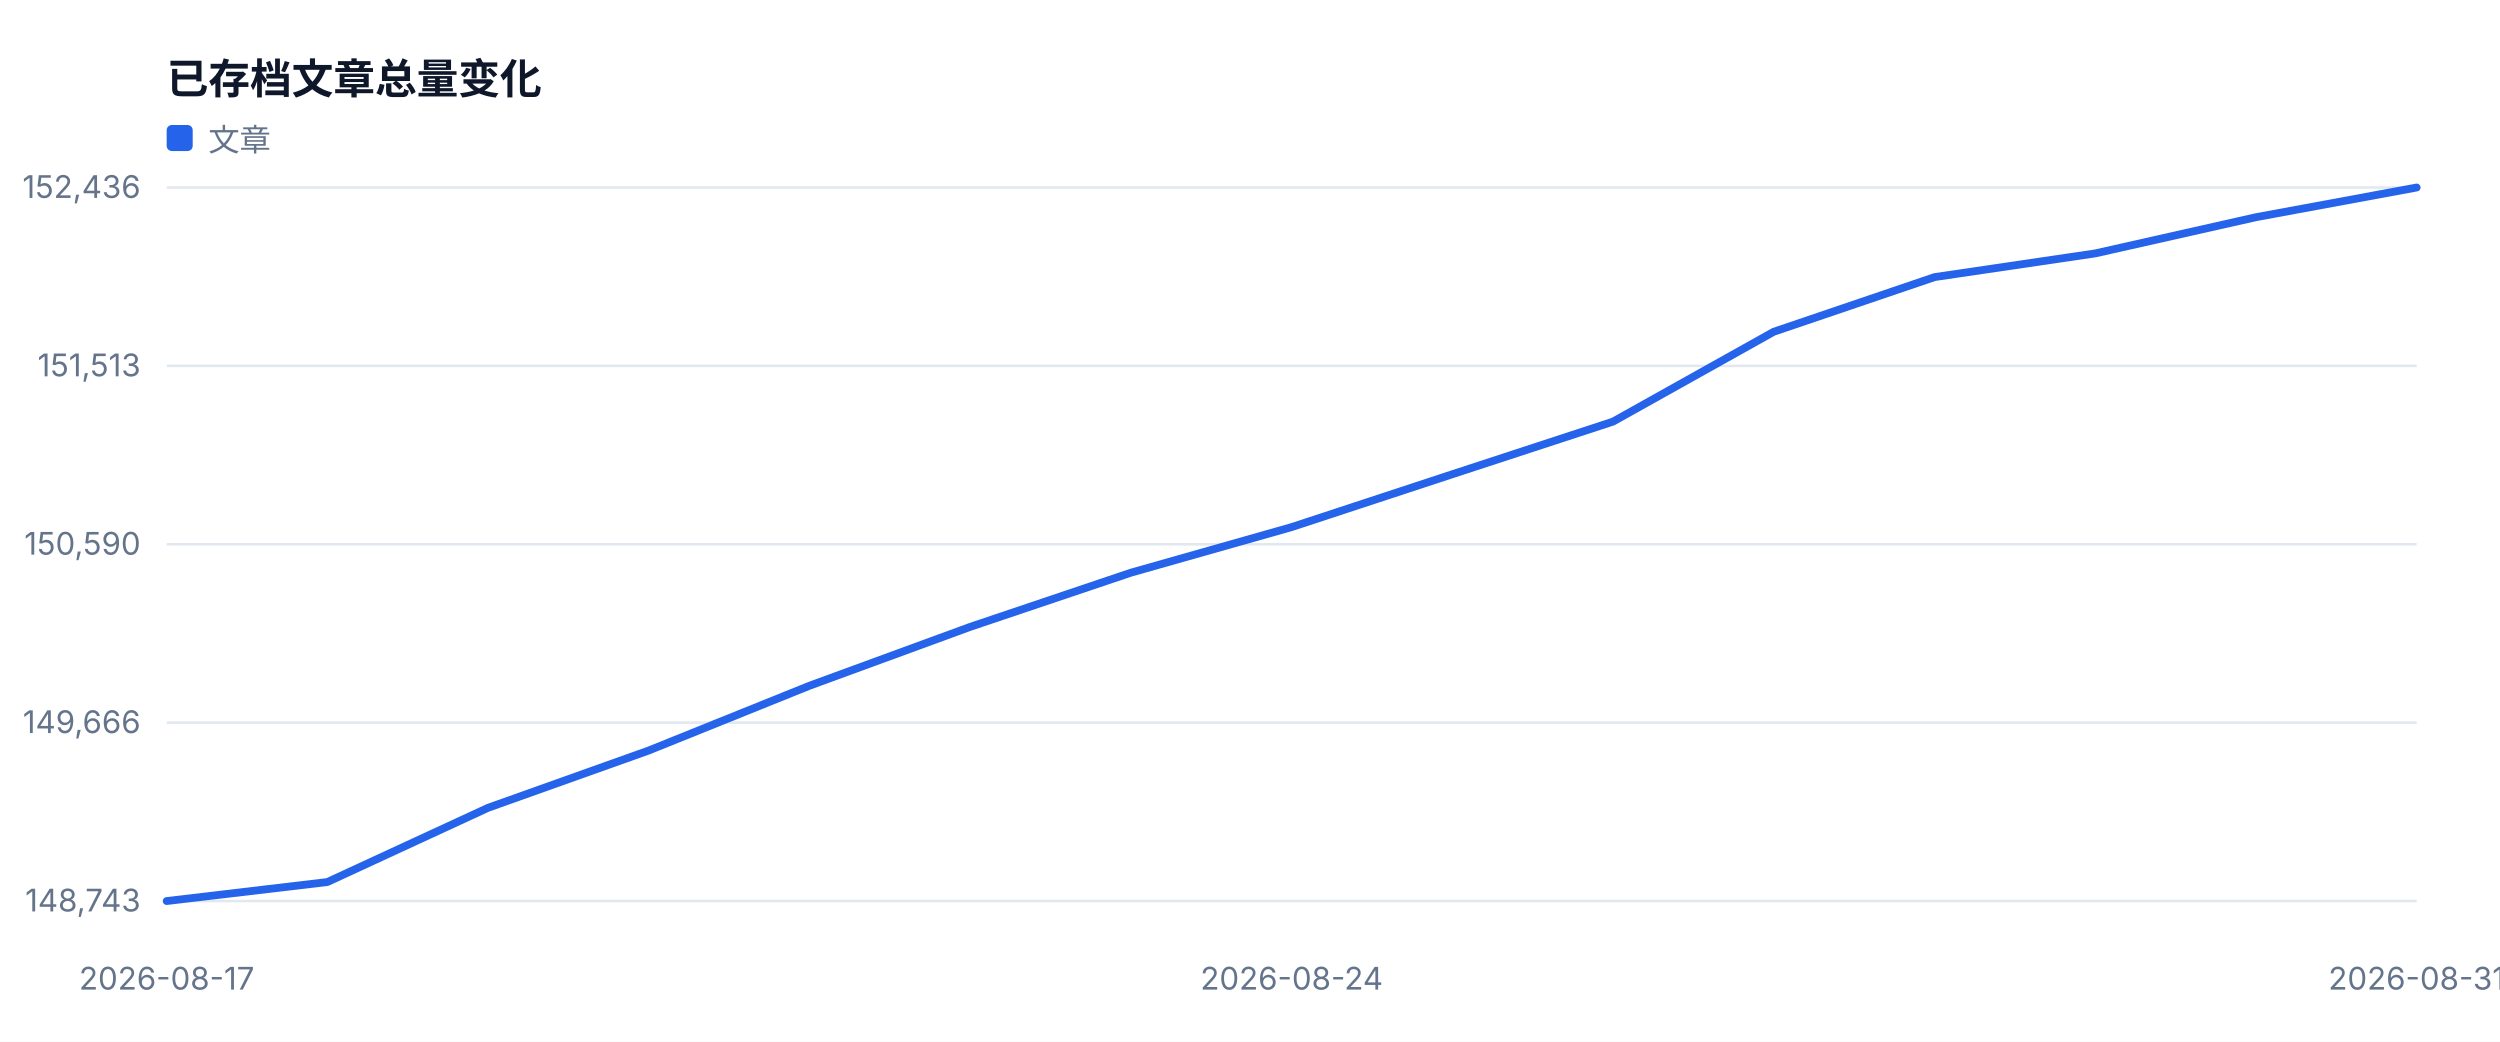
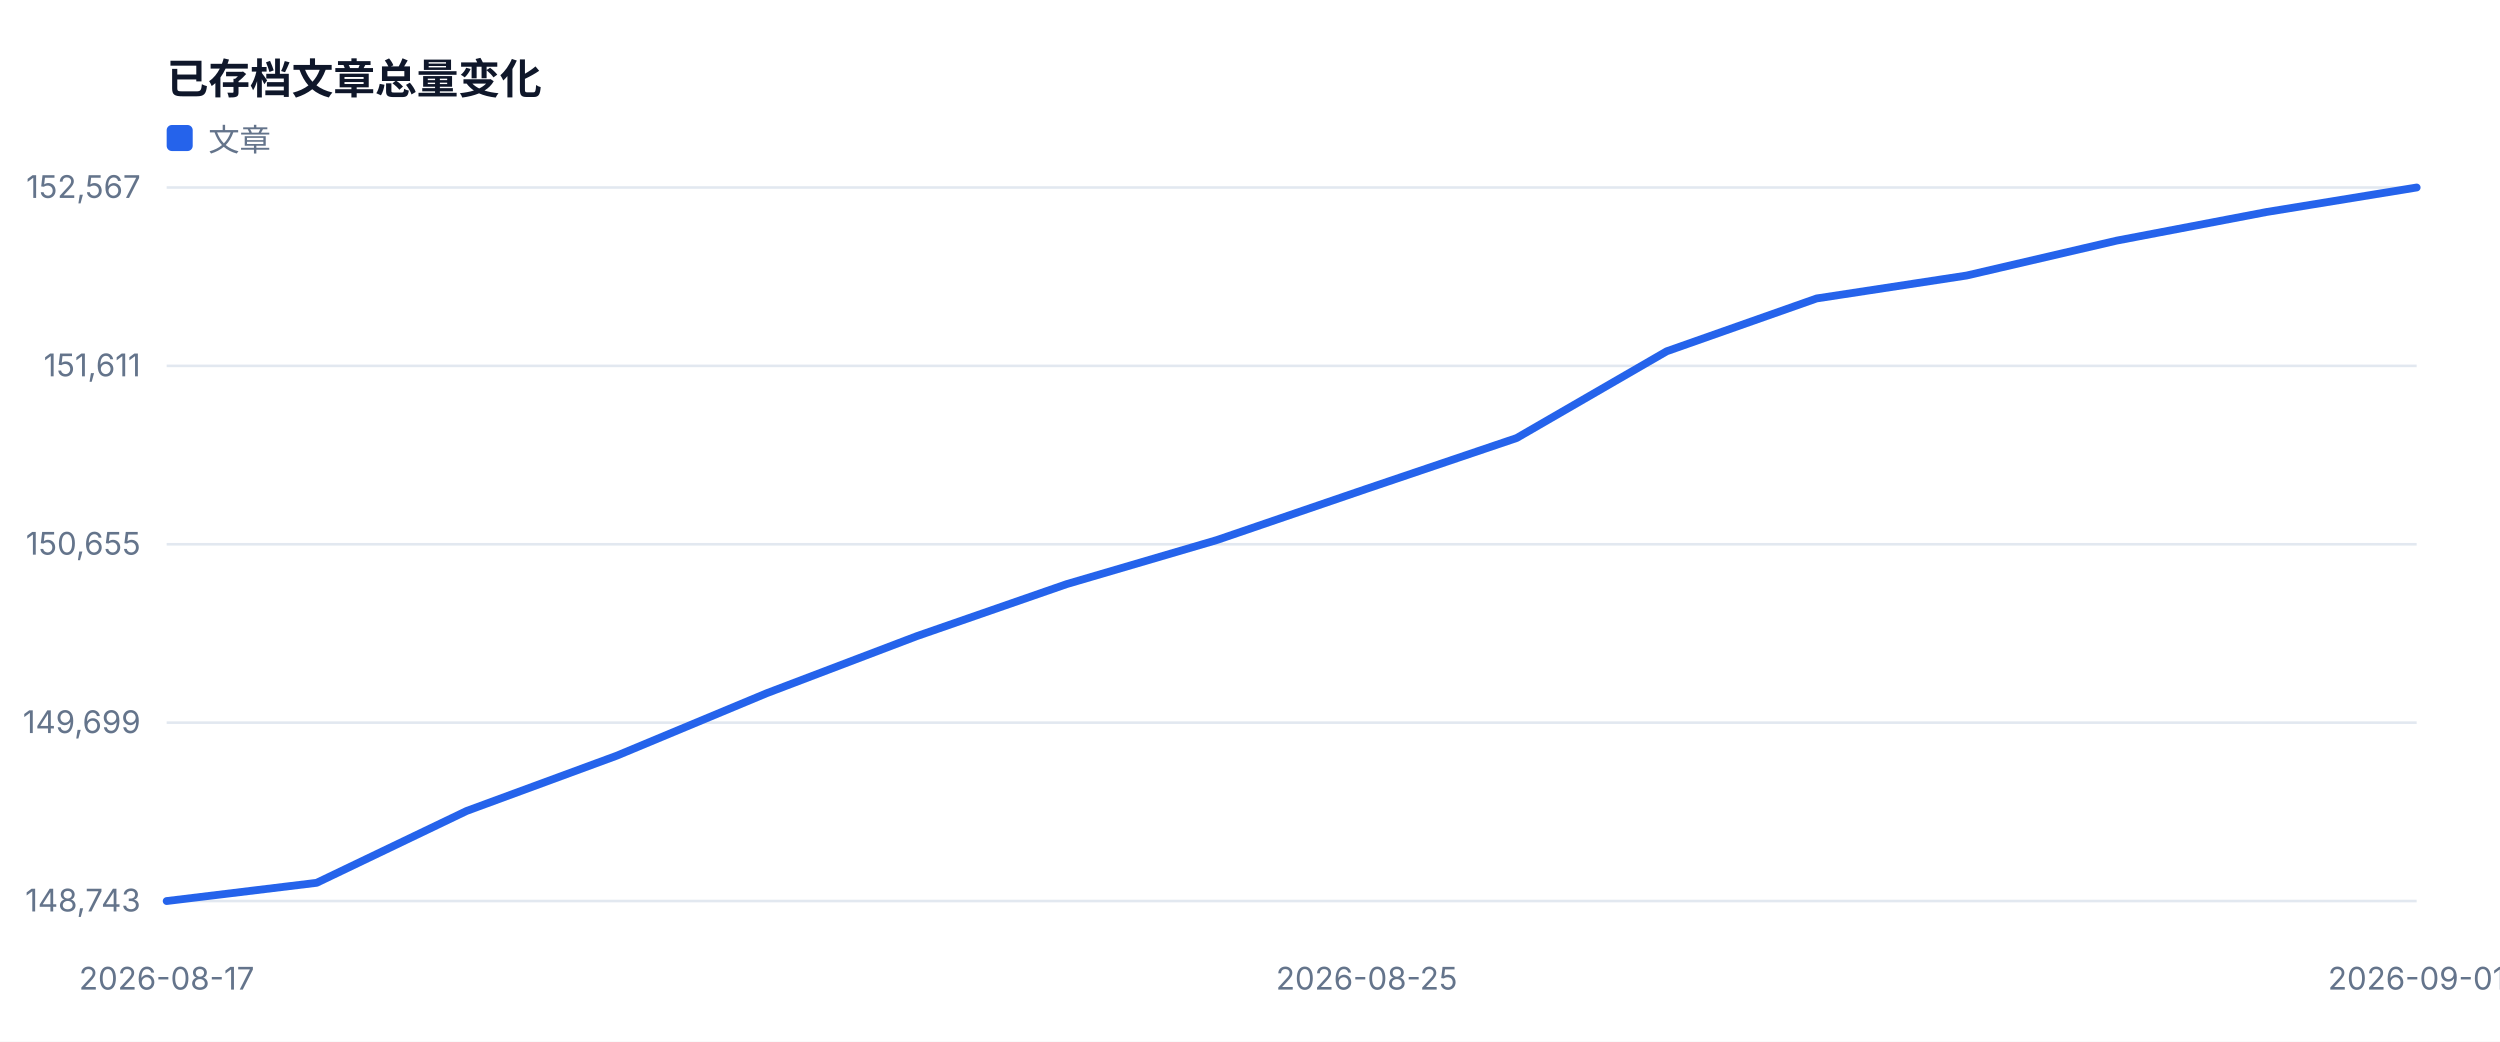
<svg xmlns="http://www.w3.org/2000/svg" width="960" height="400" viewBox="0 0 960 400" role="img">
  <style>text{font-family:-apple-system,BlinkMacSystemFont,'Segoe UI',sans-serif;fill:#334155}.muted{fill:#64748b;font-size:12px}.value{fill:#0f172a;font-size:28px;font-weight:700}.title{fill:#0f172a;font-size:16px;font-weight:700}</style>
  <rect width="100%" height="100%" fill="#ffffff" />
  <text x="64" y="36" class="title">已存档文章总量变化</text>
  <line x1="64" y1="346.0" x2="928" y2="346.0" stroke="#e2e8f0" />
  <text x="54" y="350.0" text-anchor="end" class="muted">148,743</text>
  <line x1="64" y1="277.5" x2="928" y2="277.5" stroke="#e2e8f0" />
-   <text x="54" y="281.5" text-anchor="end" class="muted">149,666</text>
+   <text x="54" y="281.5" text-anchor="end" class="muted">149,699</text>
  <line x1="64" y1="209.0" x2="928" y2="209.0" stroke="#e2e8f0" />
-   <text x="54" y="213.0" text-anchor="end" class="muted">150,590</text>
+   <text x="54" y="213.0" text-anchor="end" class="muted">150,655</text>
  <line x1="64" y1="140.5" x2="928" y2="140.5" stroke="#e2e8f0" />
-   <text x="54" y="144.5" text-anchor="end" class="muted">151,513</text>
+   <text x="54" y="144.5" text-anchor="end" class="muted">151,611</text>
  <line x1="64" y1="72.0" x2="928" y2="72.0" stroke="#e2e8f0" />
-   <text x="54" y="76.0" text-anchor="end" class="muted">152,436</text>
+   <text x="54" y="76.0" text-anchor="end" class="muted">152,567</text>
  <text x="64.0" y="380" text-anchor="middle" class="muted">2026-08-17</text>
-   <text x="496.0" y="380" text-anchor="middle" class="muted">2026-08-24</text>
-   <text x="928.0" y="380" text-anchor="middle" class="muted">2026-08-31</text>
-   <polyline fill="none" stroke="#2563eb" stroke-width="3" stroke-linejoin="round" stroke-linecap="round" points="64.0,346.0 125.7,338.7 187.4,310.2 249.1,288.2 310.9,263.3 372.6,240.7 434.3,219.9 496.0,202.4 557.7,182.1 619.4,161.9 681.1,127.4 742.9,106.4 804.6,97.3 866.3,83.4 928.0,72.0" />
+   <text x="524.8" y="380" text-anchor="middle" class="muted">2026-08-25</text>
+   <text x="928.0" y="380" text-anchor="middle" class="muted">2026-09-01</text>
+   <polyline fill="none" stroke="#2563eb" stroke-width="3" stroke-linejoin="round" stroke-linecap="round" points="64.0,346.0 121.6,339.0 179.2,311.4 236.8,290.2 294.4,266.2 352.0,244.3 409.6,224.3 467.2,207.4 524.8,187.7 582.4,168.2 640.0,134.9 697.6,114.6 755.2,105.8 812.8,92.4 870.4,81.4 928.0,72.0" />
  <rect x="64" y="48" width="10" height="10" fill="#2563eb" rx="2" />
  <text x="80" y="58" class="muted">文章</text>
</svg>
